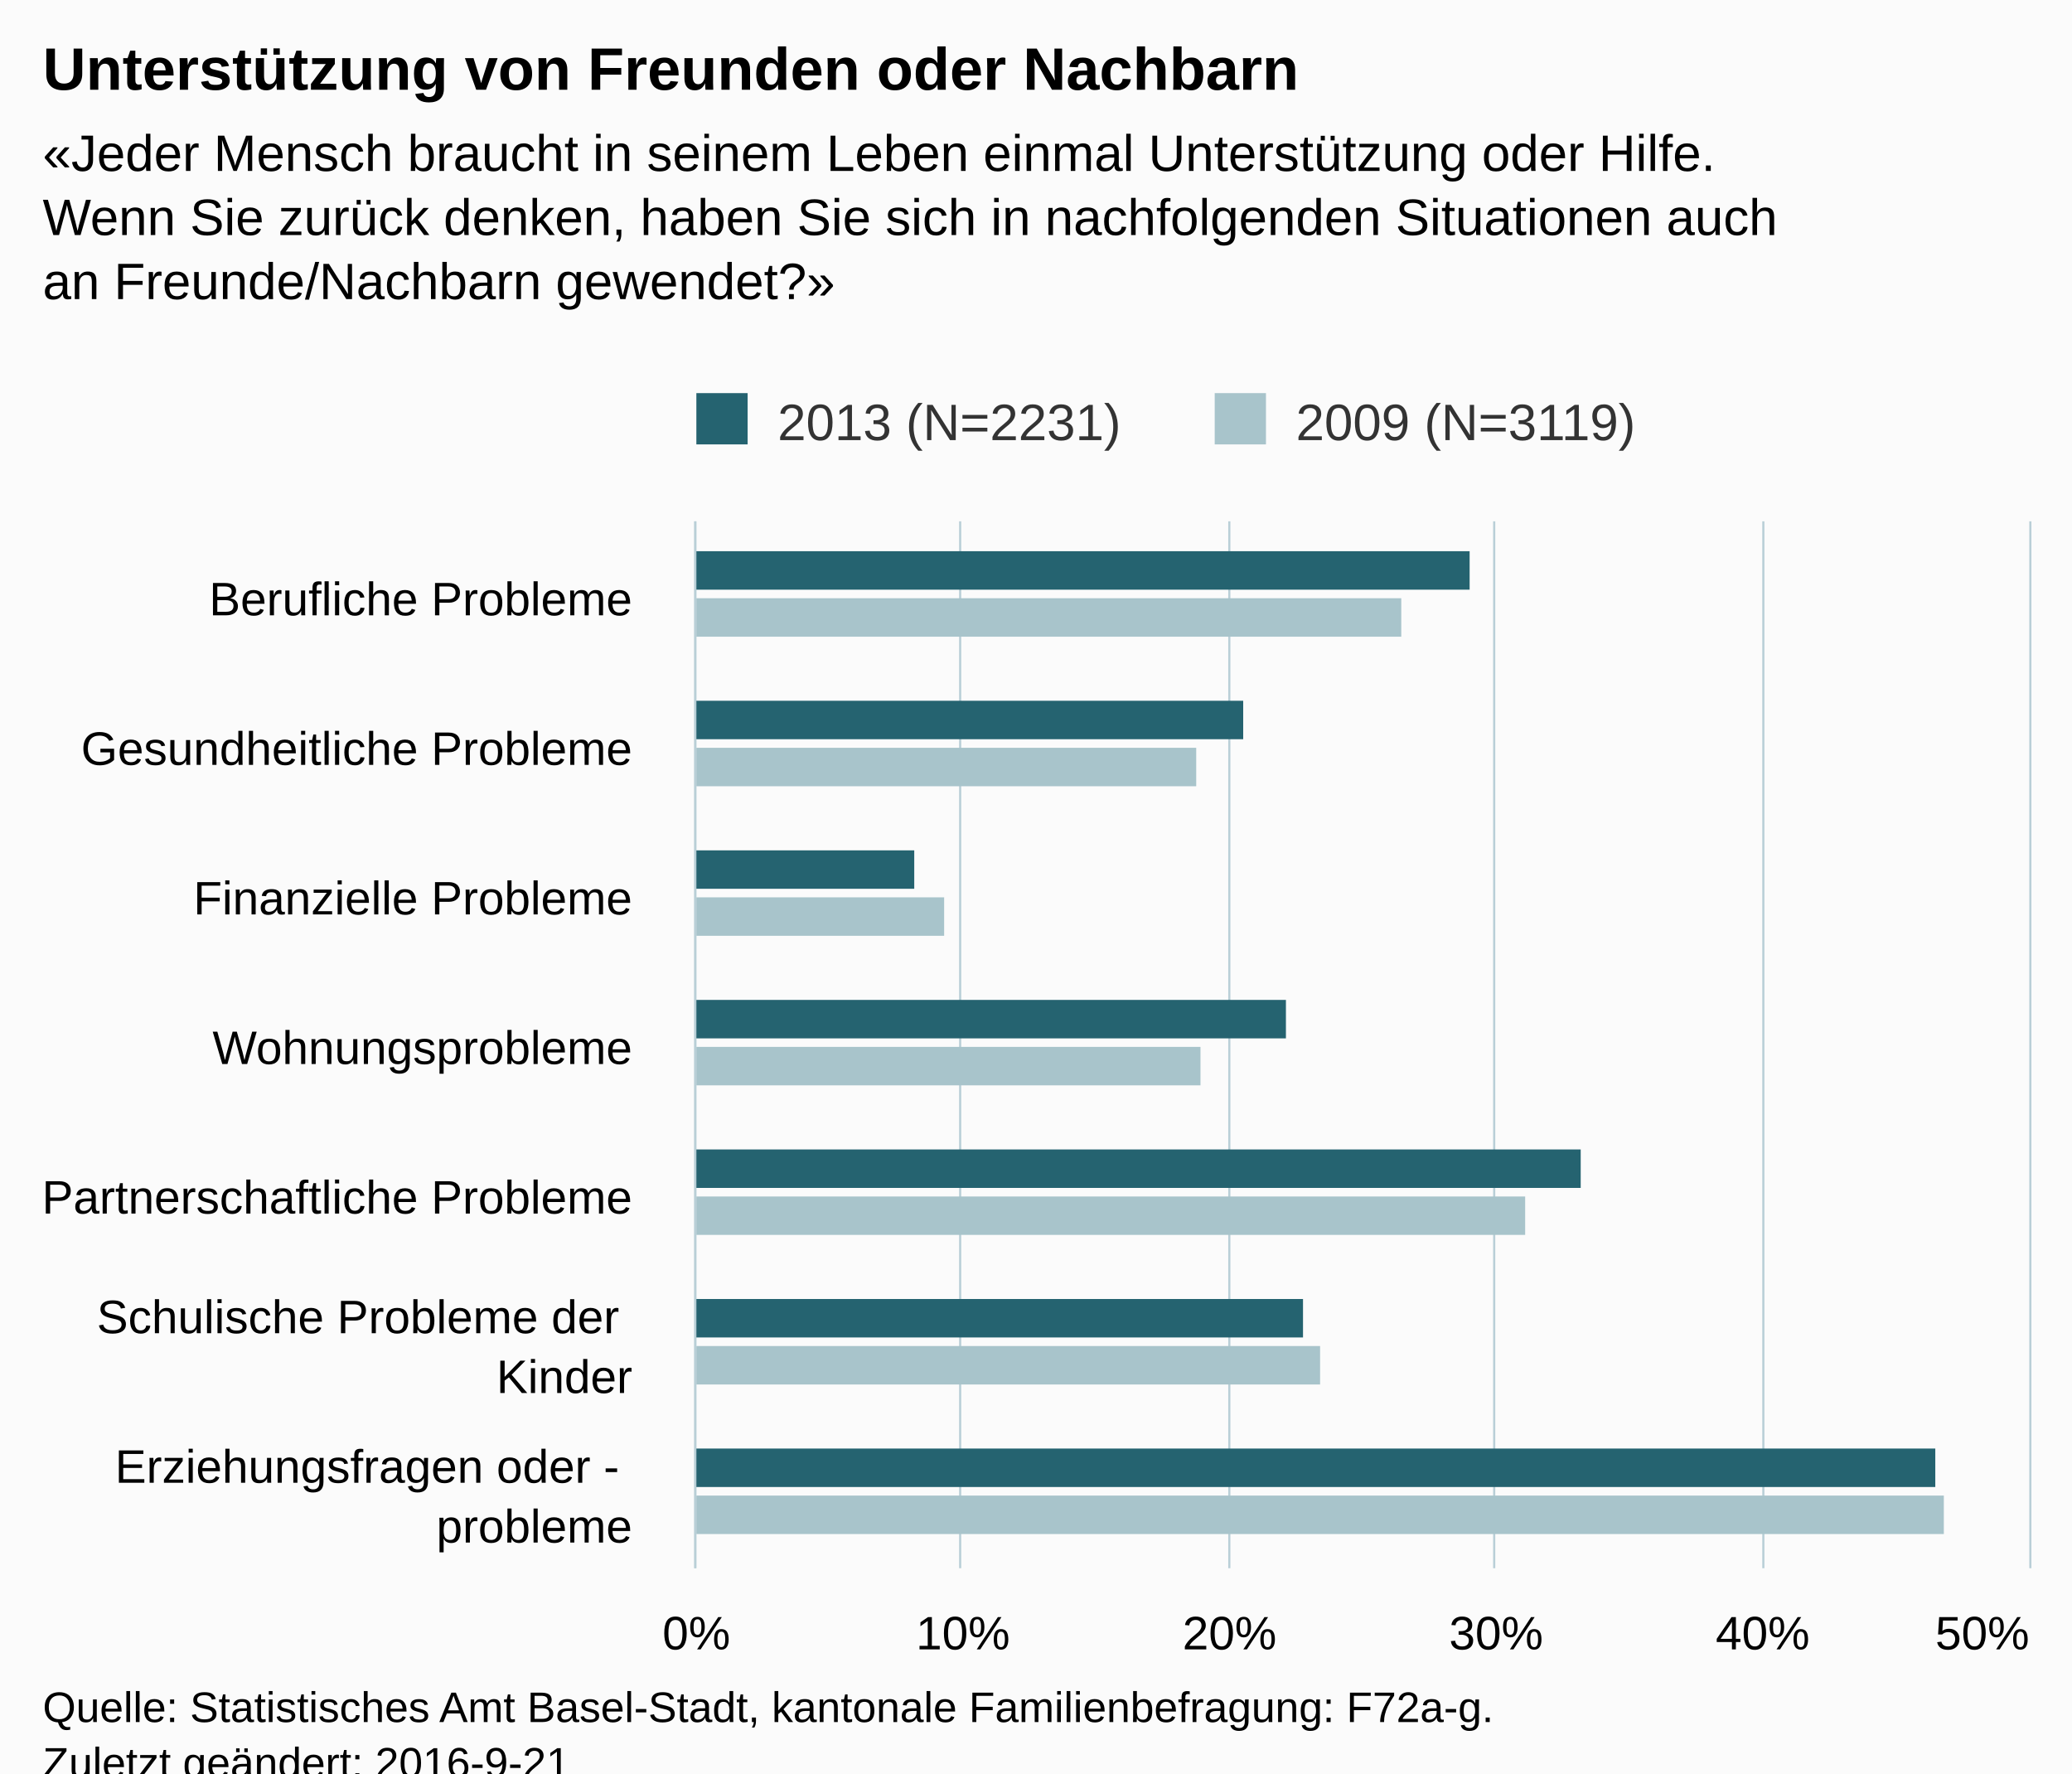
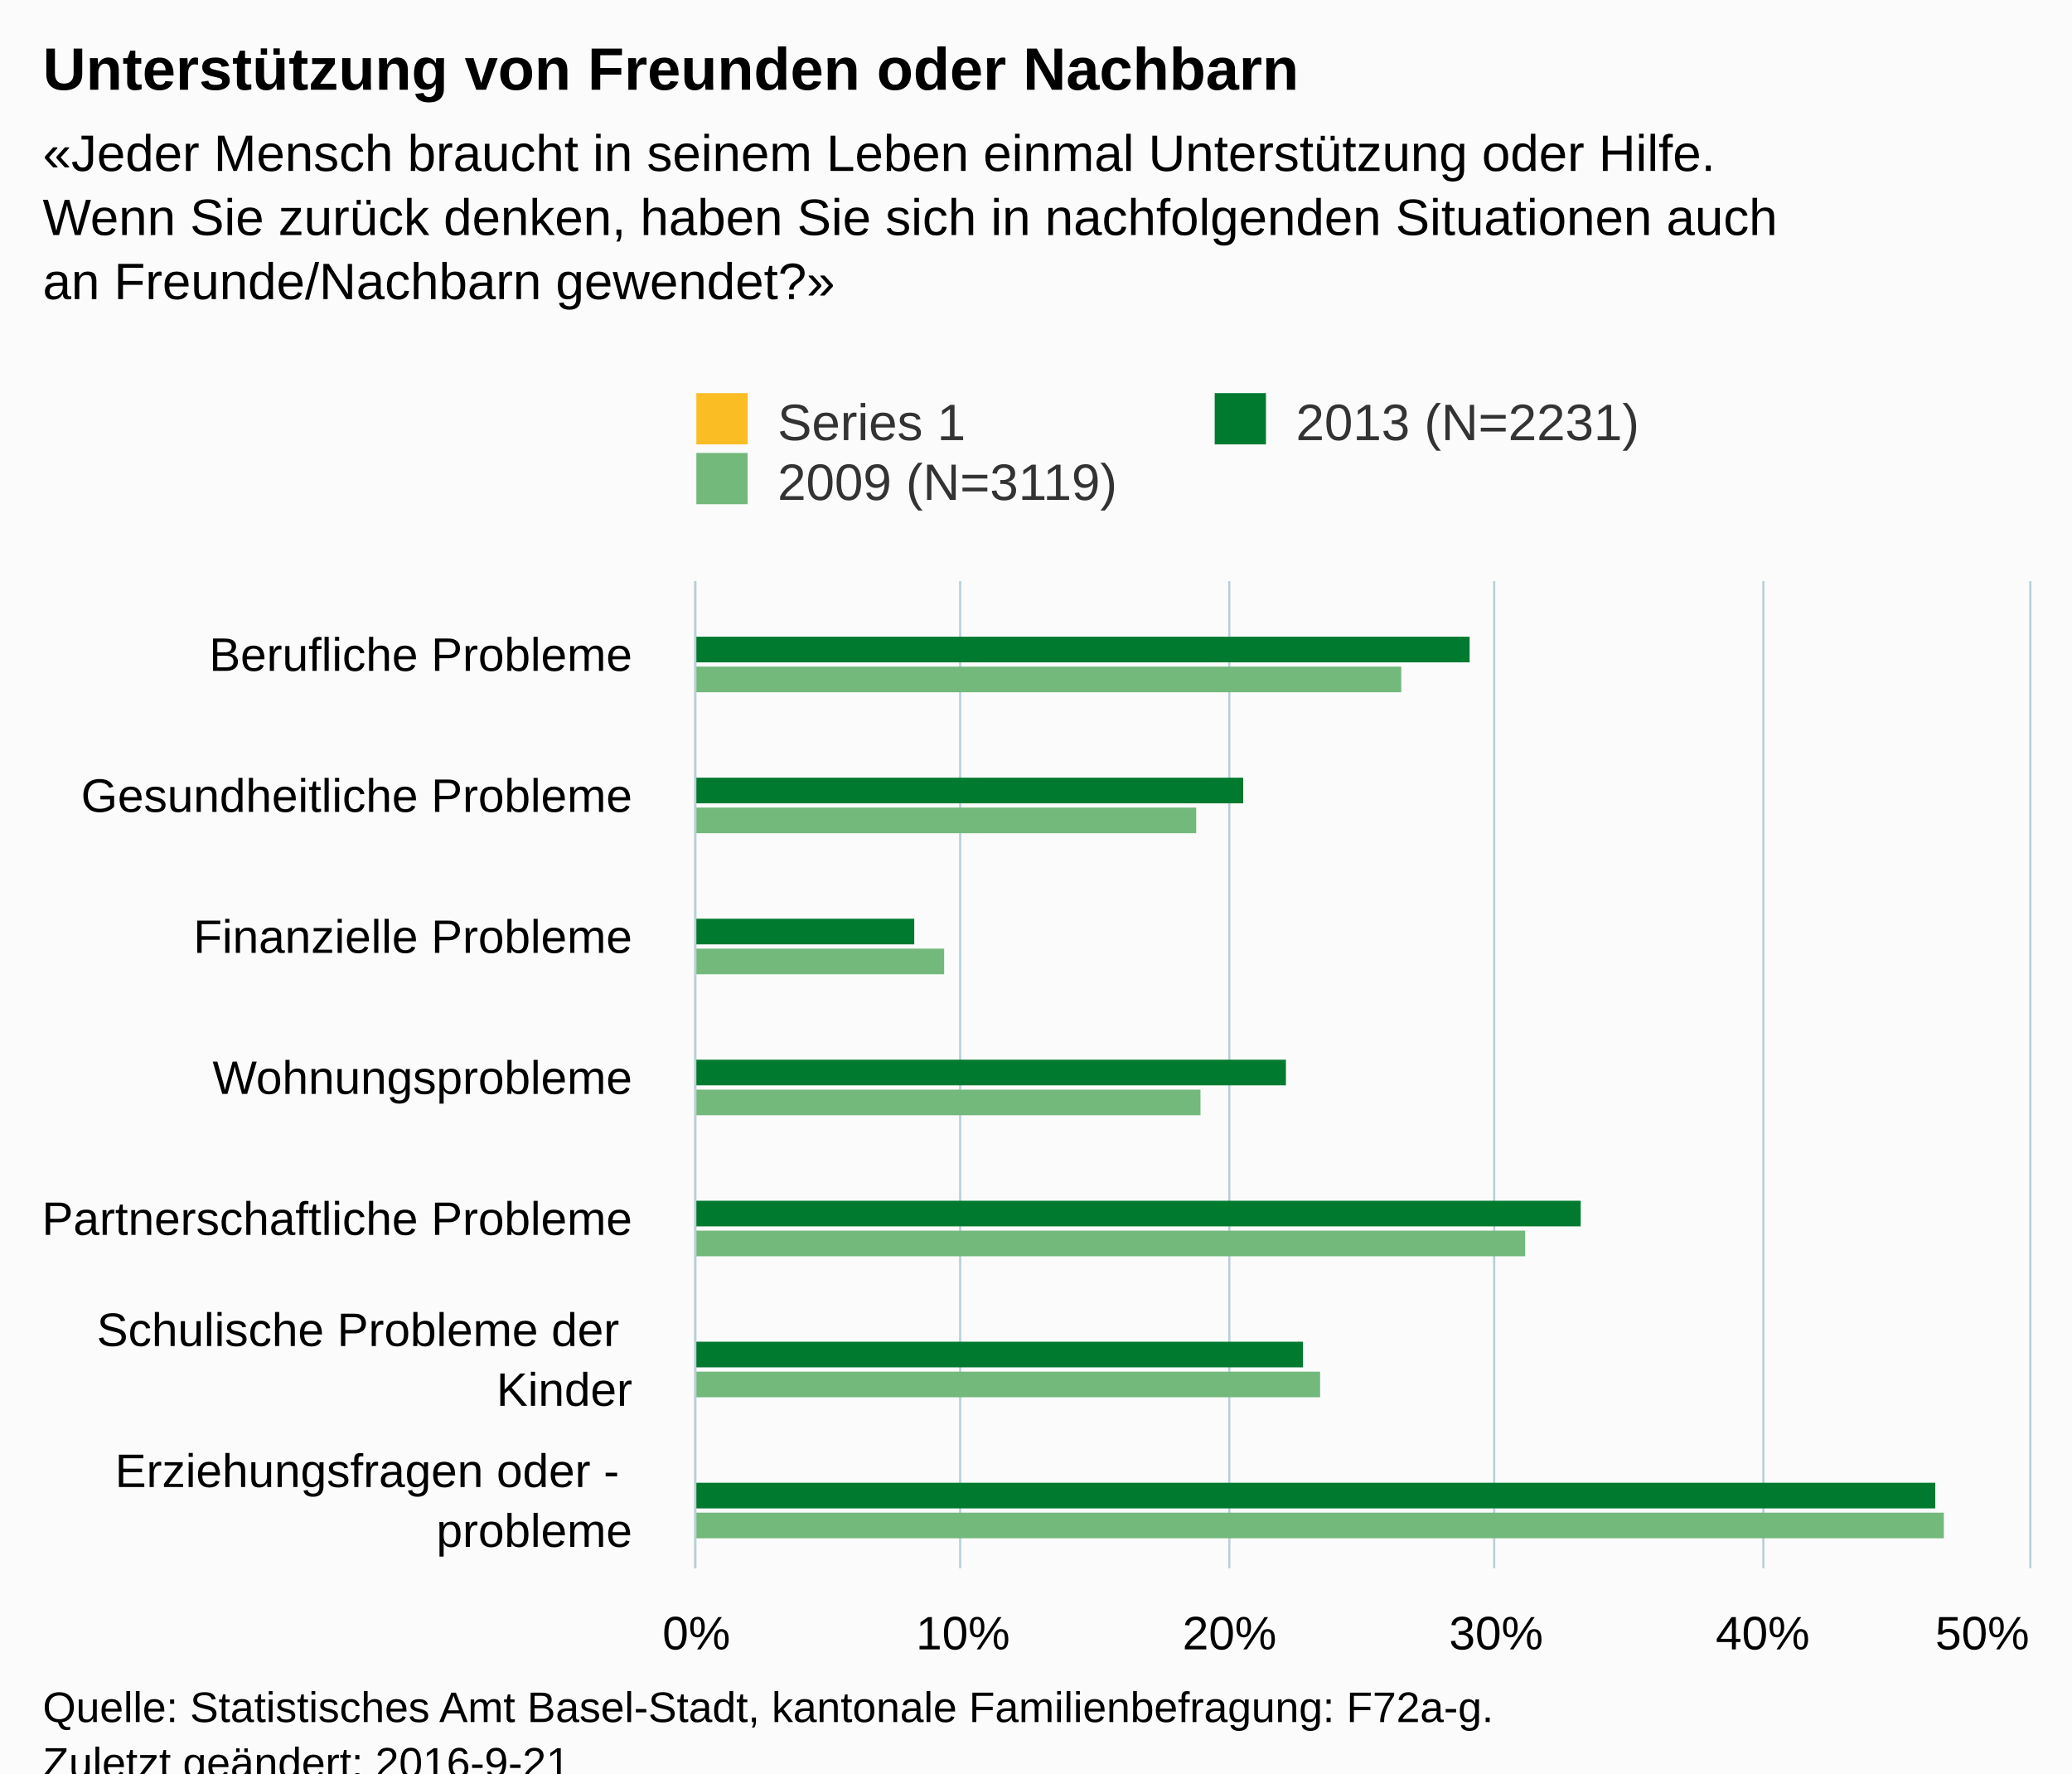
<svg xmlns="http://www.w3.org/2000/svg" version="1.1" class="highcharts-root" style="font-family:Arial;font-size:12px;" viewBox="0 0 485 415">
  <defs>
-     <clipPath id="highcharts-ogiq0dl-6">
-       <rect x="0" y="0" width="245" height="312" fill="none" />
+     <clipPath id="highcharts-9spop60-6">
+       <rect x="0" y="0" width="231" height="312" fill="none" />
    </clipPath>
-     <clipPath id="highcharts-ogiq0dl-7">
-       <rect x="0" y="0" width="245" height="312" fill="none" />
+     <clipPath id="highcharts-9spop60-7">
+       <rect x="0" y="0" width="231" height="312" fill="none" />
    </clipPath>
  </defs>
  <rect fill="#fbfbfb" class="highcharts-background" x="0" y="0" width="485" height="428" rx="0" ry="0" />
-   <rect fill="none" class="highcharts-plot-background" x="163" y="122" width="312" height="245" />
+   <rect fill="none" class="highcharts-plot-background" x="163" y="136" width="312" height="231" />
  <g class="highcharts-pane-group" data-z-index="0" />
  <g class="highcharts-grid highcharts-xaxis-grid " data-z-index="1">
-     <path fill="none" data-z-index="1" class="highcharts-grid-line" d="M 163 157.5 L 475 157.5" opacity="1" />
-     <path fill="none" data-z-index="1" class="highcharts-grid-line" d="M 163 192.5 L 475 192.5" opacity="1" />
-     <path fill="none" data-z-index="1" class="highcharts-grid-line" d="M 163 227.5 L 475 227.5" opacity="1" />
-     <path fill="none" data-z-index="1" class="highcharts-grid-line" d="M 163 262.5 L 475 262.5" opacity="1" />
-     <path fill="none" data-z-index="1" class="highcharts-grid-line" d="M 163 297.5 L 475 297.5" opacity="1" />
-     <path fill="none" data-z-index="1" class="highcharts-grid-line" d="M 163 332.5 L 475 332.5" opacity="1" />
+     <path fill="none" data-z-index="1" class="highcharts-grid-line" d="M 163 169.5 L 475 169.5" opacity="1" />
+     <path fill="none" data-z-index="1" class="highcharts-grid-line" d="M 163 202.5 L 475 202.5" opacity="1" />
+     <path fill="none" data-z-index="1" class="highcharts-grid-line" d="M 163 235.5 L 475 235.5" opacity="1" />
+     <path fill="none" data-z-index="1" class="highcharts-grid-line" d="M 163 268.5 L 475 268.5" opacity="1" />
+     <path fill="none" data-z-index="1" class="highcharts-grid-line" d="M 163 301.5 L 475 301.5" opacity="1" />
+     <path fill="none" data-z-index="1" class="highcharts-grid-line" d="M 163 334.5 L 475 334.5" opacity="1" />
    <path fill="none" data-z-index="1" class="highcharts-grid-line" d="M 163 367.5 L 475 367.5" opacity="1" />
-     <path fill="none" data-z-index="1" class="highcharts-grid-line" d="M 163 122.5 L 475 122.5" opacity="1" />
+     <path fill="none" data-z-index="1" class="highcharts-grid-line" d="M 163 136.5 L 475 136.5" opacity="1" />
  </g>
  <g class="highcharts-grid highcharts-yaxis-grid " data-z-index="1">
-     <path fill="none" stroke="#B9CFD7" stroke-width="0.5" data-z-index="1" class="highcharts-grid-line" d="M 162.75 122 L 162.75 367" opacity="1" />
-     <path fill="none" stroke="#B9CFD7" stroke-width="0.5" data-z-index="1" class="highcharts-grid-line" d="M 224.75 122 L 224.75 367" opacity="1" />
-     <path fill="none" stroke="#B9CFD7" stroke-width="0.5" data-z-index="1" class="highcharts-grid-line" d="M 287.75 122 L 287.75 367" opacity="1" />
-     <path fill="none" stroke="#B9CFD7" stroke-width="0.5" data-z-index="1" class="highcharts-grid-line" d="M 349.75 122 L 349.75 367" opacity="1" />
-     <path fill="none" stroke="#B9CFD7" stroke-width="0.5" data-z-index="1" class="highcharts-grid-line" d="M 412.75 122 L 412.75 367" opacity="1" />
-     <path fill="none" stroke="#B9CFD7" stroke-width="0.5" data-z-index="1" class="highcharts-grid-line" d="M 475.25 122 L 475.25 367" opacity="1" />
+     <path fill="none" stroke="#B9CFD7" stroke-width="0.5" data-z-index="1" class="highcharts-grid-line" d="M 162.75 136 L 162.75 367" opacity="1" />
+     <path fill="none" stroke="#B9CFD7" stroke-width="0.5" data-z-index="1" class="highcharts-grid-line" d="M 224.75 136 L 224.75 367" opacity="1" />
+     <path fill="none" stroke="#B9CFD7" stroke-width="0.5" data-z-index="1" class="highcharts-grid-line" d="M 287.75 136 L 287.75 367" opacity="1" />
+     <path fill="none" stroke="#B9CFD7" stroke-width="0.5" data-z-index="1" class="highcharts-grid-line" d="M 349.75 136 L 349.75 367" opacity="1" />
+     <path fill="none" stroke="#B9CFD7" stroke-width="0.5" data-z-index="1" class="highcharts-grid-line" d="M 412.75 136 L 412.75 367" opacity="1" />
+     <path fill="none" stroke="#B9CFD7" stroke-width="0.5" data-z-index="1" class="highcharts-grid-line" d="M 475.25 136 L 475.25 367" opacity="1" />
  </g>
-   <rect fill="none" class="highcharts-plot-border" data-z-index="1" x="163" y="122" width="312" height="245" />
+   <rect fill="none" class="highcharts-plot-border" data-z-index="1" x="163" y="136" width="312" height="231" />
  <g class="highcharts-axis highcharts-xaxis " data-z-index="2">
-     <path fill="none" class="highcharts-axis-line" stroke="#B9CFD7" stroke-width="0.5" data-z-index="7" d="M 162.75 122 L 162.75 367" />
+     <path fill="none" class="highcharts-axis-line" stroke="#B9CFD7" stroke-width="0.5" data-z-index="7" d="M 162.75 136 L 162.75 367" />
  </g>
  <g class="highcharts-axis highcharts-yaxis " data-z-index="2">
    <path fill="none" class="highcharts-axis-line" data-z-index="7" d="M 163 367 L 475 367" />
  </g>
  <g class="highcharts-series-group" data-z-index="3">
-     <g data-z-index="0.1" class="highcharts-series highcharts-series-0 highcharts-column-series " transform="translate(475,367) rotate(90) scale(-1,1) scale(1 1)" clip-path="url(#highcharts-ogiq0dl-7)">
-       <rect x="229" y="131" width="9" height="182" fill="#256370" class="highcharts-point" />
-       <rect x="194" y="184" width="9" height="129" fill="#256370" class="highcharts-point" />
-       <rect x="159" y="261" width="9" height="52" fill="#256370" class="highcharts-point" />
-       <rect x="124" y="174" width="9" height="139" fill="#256370" class="highcharts-point" />
-       <rect x="89" y="105" width="9" height="208" fill="#256370" class="highcharts-point" />
-       <rect x="54" y="170" width="9" height="143" fill="#256370" class="highcharts-point" />
-       <rect x="19" y="22" width="9" height="291" fill="#256370" class="highcharts-point" />
-     </g>
+     <g data-z-index="0.1" class="highcharts-series highcharts-series-0 highcharts-column-series " transform="translate(475,367) rotate(90) scale(-1,1) scale(1 1)" clip-path="url(#highcharts-9spop60-7)" />
    <g data-z-index="0.1" class="highcharts-markers highcharts-series-0 highcharts-column-series " transform="translate(475,367) rotate(90) scale(-1,1) scale(1 1)" clip-path="none" />
-     <g data-z-index="0.1" class="highcharts-series highcharts-series-1 highcharts-column-series " transform="translate(475,367) rotate(90) scale(-1,1) scale(1 1)" clip-path="url(#highcharts-ogiq0dl-7)">
-       <rect x="218" y="147" width="9" height="166" fill="#A8C4CB" class="highcharts-point" />
-       <rect x="183" y="195" width="9" height="118" fill="#A8C4CB" class="highcharts-point" />
-       <rect x="148" y="254" width="9" height="59" fill="#A8C4CB" class="highcharts-point" />
-       <rect x="113" y="194" width="9" height="119" fill="#A8C4CB" class="highcharts-point" />
-       <rect x="78" y="118" width="9" height="195" fill="#A8C4CB" class="highcharts-point" />
-       <rect x="43" y="166" width="9" height="147" fill="#A8C4CB" class="highcharts-point" />
-       <rect x="8" y="20" width="9" height="293" fill="#A8C4CB" class="highcharts-point" />
+     <g data-z-index="0.1" class="highcharts-series highcharts-series-1 highcharts-column-series " transform="translate(475,367) rotate(90) scale(-1,1) scale(1 1)" clip-path="url(#highcharts-9spop60-7)">
+       <rect x="212" y="131" width="6" height="182" fill="#007A2F" class="highcharts-point" />
+       <rect x="179" y="184" width="6" height="129" fill="#007A2F" class="highcharts-point" />
+       <rect x="146" y="261" width="6" height="52" fill="#007A2F" class="highcharts-point" />
+       <rect x="113" y="174" width="6" height="139" fill="#007A2F" class="highcharts-point" />
+       <rect x="80" y="105" width="6" height="208" fill="#007A2F" class="highcharts-point" />
+       <rect x="47" y="170" width="6" height="143" fill="#007A2F" class="highcharts-point" />
+       <rect x="14" y="22" width="6" height="291" fill="#007A2F" class="highcharts-point" />
    </g>
    <g data-z-index="0.1" class="highcharts-markers highcharts-series-1 highcharts-column-series " transform="translate(475,367) rotate(90) scale(-1,1) scale(1 1)" clip-path="none" />
+     <g data-z-index="0.1" class="highcharts-series highcharts-series-2 highcharts-column-series " transform="translate(475,367) rotate(90) scale(-1,1) scale(1 1)" clip-path="url(#highcharts-9spop60-7)">
+       <rect x="205" y="147" width="6" height="166" fill="#73B97C" class="highcharts-point" />
+       <rect x="172" y="195" width="6" height="118" fill="#73B97C" class="highcharts-point" />
+       <rect x="139" y="254" width="6" height="59" fill="#73B97C" class="highcharts-point" />
+       <rect x="106" y="194" width="6" height="119" fill="#73B97C" class="highcharts-point" />
+       <rect x="73" y="118" width="6" height="195" fill="#73B97C" class="highcharts-point" />
+       <rect x="40" y="166" width="6" height="147" fill="#73B97C" class="highcharts-point" />
+       <rect x="7" y="20" width="6" height="293" fill="#73B97C" class="highcharts-point" />
+     </g>
+     <g data-z-index="0.1" class="highcharts-markers highcharts-series-2 highcharts-column-series " transform="translate(475,367) rotate(90) scale(-1,1) scale(1 1)" clip-path="none" />
  </g>
  <text x="10" text-anchor="start" class="highcharts-title" data-z-index="4" style="color:#000000;font-size:14px;font-weight:bold;fill:#000000;" y="21">
    <tspan>Unterstützung von Freunden oder Nachbarn</tspan>
  </text>
  <text x="10" text-anchor="start" class="highcharts-subtitle" data-z-index="4" style="color:#000000;font-size:12px;font-weight:normal;font-family:Arial;fill:#000000;" y="40">
    <tspan>«Jeder Mensch braucht in seinem Leben einmal Unterstützung oder Hilfe.</tspan>
    <tspan dy="15" x="10">Wenn Sie zurück denken, haben Sie sich in nachfolgenden Situationen auch</tspan>
    <tspan dy="15" x="10">an Freunde/Nachbarn gewendet?»</tspan>
  </text>
  <g class="highcharts-legend" data-z-index="7" transform="translate(153,85)">
-     <rect fill="none" class="highcharts-legend-box" rx="0" ry="0" x="0" y="0" width="238" height="25" visibility="visible" />
+     <rect fill="none" class="highcharts-legend-box" rx="0" ry="0" x="0" y="0" width="238" height="39" visibility="visible" />
    <g data-z-index="1">
      <g>
        <g class="highcharts-legend-item highcharts-column-series highcharts-color-undefined highcharts-series-0" data-z-index="1" transform="translate(8,3)">
          <text x="21" style="color:#333333;font-size:12px;font-weight:normal;cursor:pointer;fill:#333333;" text-anchor="start" data-z-index="2" y="15">
-             <tspan>2013 (N=2231)</tspan>
+             <tspan>Series 1</tspan>
          </text>
-           <rect x="2" y="4" width="12" height="12" fill="#256370" class="highcharts-point" data-z-index="3" />
+           <rect x="2" y="4" width="12" height="12" fill="#FABD24" class="highcharts-point" data-z-index="3" />
        </g>
        <g class="highcharts-legend-item highcharts-column-series highcharts-color-undefined highcharts-series-1" data-z-index="1" transform="translate(129.3281,3)">
          <text x="21" y="15" style="color:#333333;font-size:12px;font-weight:normal;cursor:pointer;fill:#333333;" text-anchor="start" data-z-index="2">
+             <tspan>2013 (N=2231)</tspan>
+           </text>
+           <rect x="2" y="4" width="12" height="12" fill="#007A2F" class="highcharts-point" data-z-index="3" />
+         </g>
+         <g class="highcharts-legend-item highcharts-column-series highcharts-color-undefined highcharts-series-2" data-z-index="1" transform="translate(8,17)">
+           <text x="21" y="15" style="color:#333333;font-size:12px;font-weight:normal;cursor:pointer;fill:#333333;" text-anchor="start" data-z-index="2">
            <tspan>2009 (N=3119)</tspan>
          </text>
-           <rect x="2" y="4" width="12" height="12" fill="#A8C4CB" class="highcharts-point" data-z-index="3" />
+           <rect x="2" y="4" width="12" height="12" fill="#73B97C" class="highcharts-point" data-z-index="3" />
        </g>
      </g>
    </g>
  </g>
  <g class="highcharts-axis-labels highcharts-xaxis-labels " data-z-index="7">
-     <text x="148" style="color:#000000;cursor:default;font-size:11px;fill:#000000;" text-anchor="end" transform="translate(0,0)" y="144" opacity="1">
+     <text x="148" style="color:#000000;cursor:default;font-size:11px;fill:#000000;" text-anchor="end" transform="translate(0,0)" y="157" opacity="1">
      <tspan>Berufliche Probleme</tspan>
    </text>
-     <text x="148" style="color:#000000;cursor:default;font-size:11px;fill:#000000;" text-anchor="end" transform="translate(0,0)" y="179" opacity="1">
+     <text x="148" style="color:#000000;cursor:default;font-size:11px;fill:#000000;" text-anchor="end" transform="translate(0,0)" y="190" opacity="1">
      <tspan>Gesundheitliche Probleme</tspan>
    </text>
-     <text x="148" style="color:#000000;cursor:default;font-size:11px;fill:#000000;" text-anchor="end" transform="translate(0,0)" y="214" opacity="1">
+     <text x="148" style="color:#000000;cursor:default;font-size:11px;fill:#000000;" text-anchor="end" transform="translate(0,0)" y="223" opacity="1">
      <tspan>Finanzielle Probleme</tspan>
    </text>
-     <text x="148" style="color:#000000;cursor:default;font-size:11px;fill:#000000;" text-anchor="end" transform="translate(0,0)" y="249" opacity="1">Wohnungsprobleme</text>
-     <text x="148" style="color:#000000;cursor:default;font-size:11px;fill:#000000;" text-anchor="end" transform="translate(0,0)" y="284" opacity="1">
+     <text x="148" style="color:#000000;cursor:default;font-size:11px;fill:#000000;" text-anchor="end" transform="translate(0,0)" y="256" opacity="1">Wohnungsprobleme</text>
+     <text x="148" style="color:#000000;cursor:default;font-size:11px;fill:#000000;" text-anchor="end" transform="translate(0,0)" y="289" opacity="1">
      <tspan>Partnerschaftliche Probleme</tspan>
    </text>
-     <text x="148" style="color:#000000;cursor:default;font-size:11px;fill:#000000;" text-anchor="end" transform="translate(0,0)" y="312" opacity="1">
+     <text x="148" style="color:#000000;cursor:default;font-size:11px;fill:#000000;" text-anchor="end" transform="translate(0,0)" y="315" opacity="1">
      <tspan>Schulische Probleme der</tspan>
      <tspan dy="14" x="148">Kinder</tspan>
    </text>
-     <text x="148" style="color:#000000;cursor:default;font-size:11px;fill:#000000;" text-anchor="end" transform="translate(0,0)" y="347" opacity="1">
+     <text x="148" style="color:#000000;cursor:default;font-size:11px;fill:#000000;" text-anchor="end" transform="translate(0,0)" y="348" opacity="1">
      <tspan>Erziehungsfragen oder -</tspan>
      <tspan dy="14" x="148">probleme</tspan>
    </text>
  </g>
  <g class="highcharts-axis-labels highcharts-yaxis-labels " data-z-index="7">
    <text x="163" style="color:#000000;cursor:default;font-size:11px;fill:#000000;" text-anchor="middle" transform="translate(0,0)" y="386" opacity="1">0%</text>
    <text x="225.4" style="color:#000000;cursor:default;font-size:11px;fill:#000000;" text-anchor="middle" transform="translate(0,0)" y="386" opacity="1">10%</text>
    <text x="287.8" style="color:#000000;cursor:default;font-size:11px;fill:#000000;" text-anchor="middle" transform="translate(0,0)" y="386" opacity="1">20%</text>
    <text x="350.2" style="color:#000000;cursor:default;font-size:11px;fill:#000000;" text-anchor="middle" transform="translate(0,0)" y="386" opacity="1">30%</text>
    <text x="412.6" style="color:#000000;cursor:default;font-size:11px;fill:#000000;" text-anchor="middle" transform="translate(0,0)" y="386" opacity="1">40%</text>
    <text x="464.008" style="color:#000000;cursor:default;font-size:11px;fill:#000000;" text-anchor="middle" transform="translate(0,0)" y="386" opacity="1">50%</text>
  </g>
  <text x="10" class="highcharts-credits" text-anchor="start" data-z-index="8" style="cursor:default;color:#000000;font-size:10px;fill:#000000;" y="403">
    <tspan>Quelle: Statistisches Amt Basel-Stadt, kantonale Familienbefragung: F72a-g.</tspan>
    <tspan x="10" dy="13">Zuletzt geändert: 2016-9-21</tspan>
  </text>
</svg>
